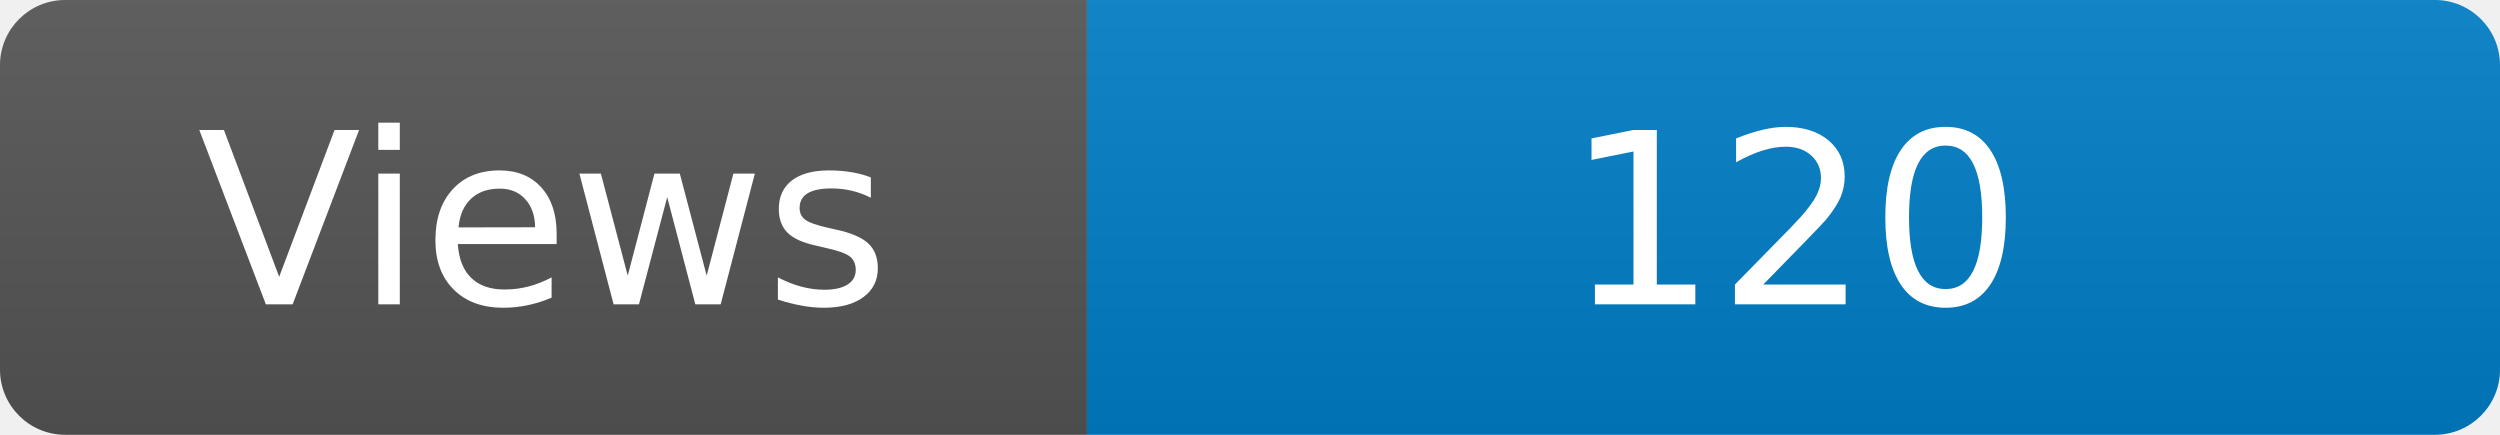
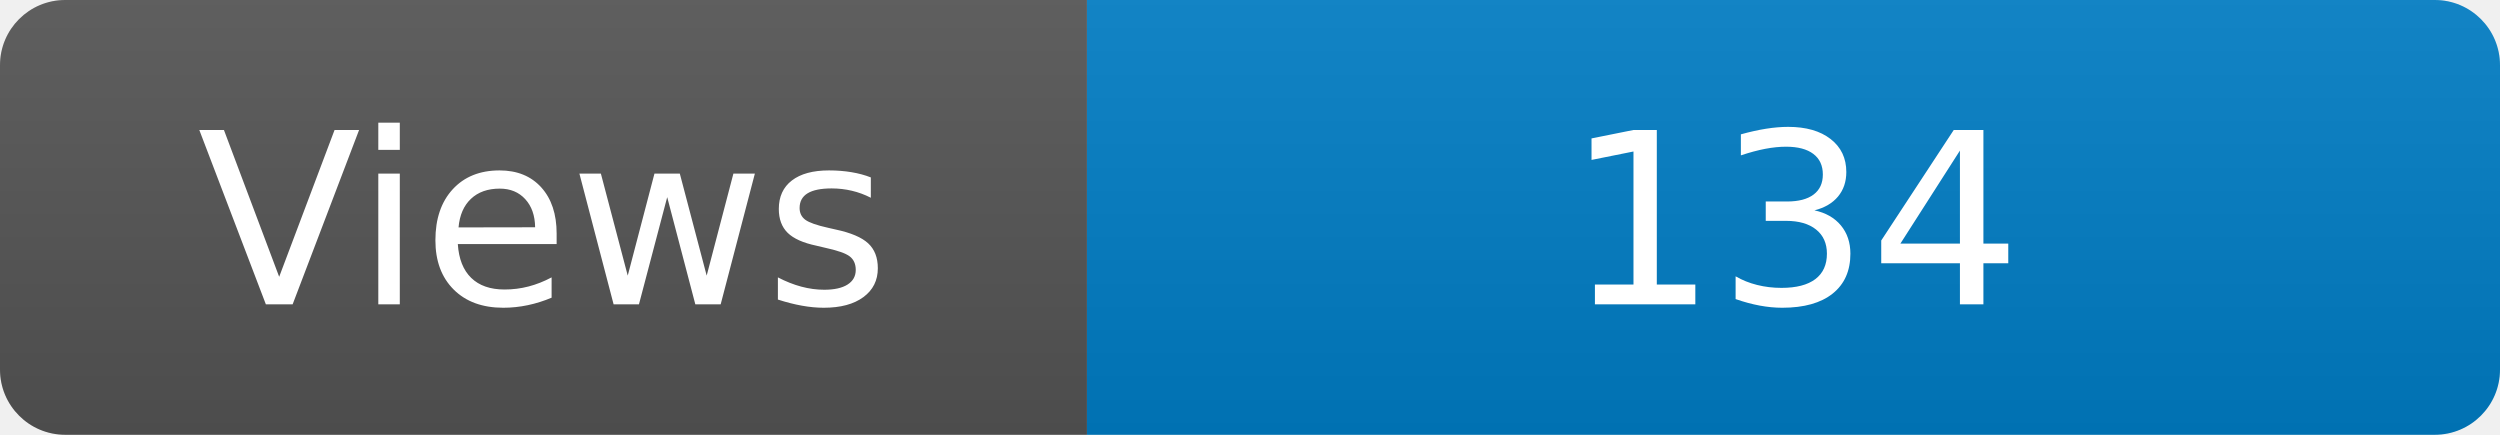
<svg xmlns="http://www.w3.org/2000/svg" width="115" height="20" role="img" aria-label="Maintained?: yes">
  <linearGradient id="s" x2="0" y2="100%">
    <stop offset="0" stop-color="#bbb" stop-opacity=".1" />
    <stop offset="1" stop-opacity=".1" />
  </linearGradient>
  <clipPath id="r">
    <rect width="115" height="20" rx="3" fill="#fff" />
  </clipPath>
  <g clip-path="url(#r)">
    <rect width="50" height="20" fill="#555" />
    <rect x="50" width="160" height="20" fill="#007ec6" />
    <rect width="115" height="20" fill="url(#s)" />
  </g>
  <g fill="#fff" text-anchor="middle" font-family="Verdana,Geneva,DejaVu Sans,sans-serif" font-size="110">
    <text x="250" y="140" transform="scale(.1)" fill="#fff">Views</text>
-     <text x="825" y="140" transform="scale(.1)" fill="#fff">120</text>
+     <text x="825" y="140" transform="scale(.1)" fill="#fff">134</text>
  </g>
</svg>
